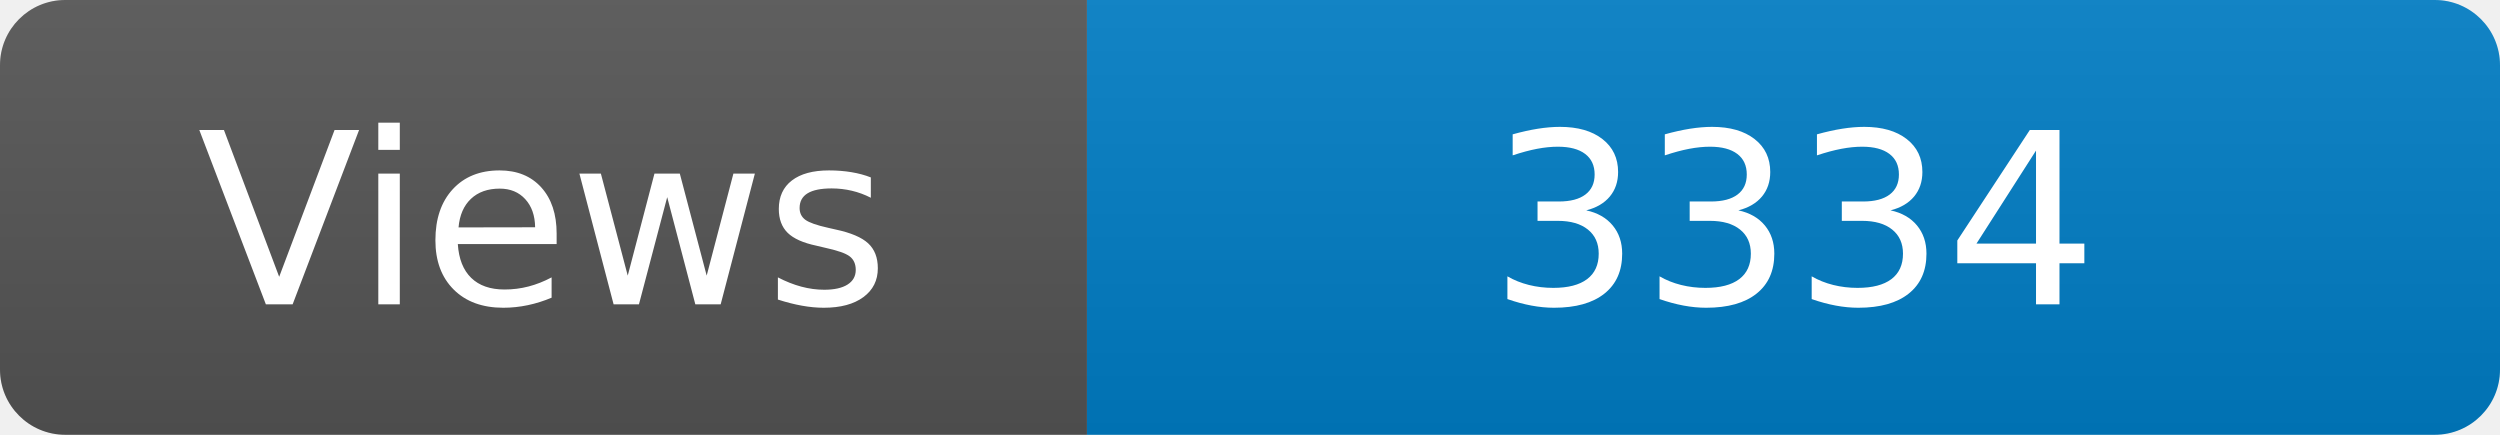
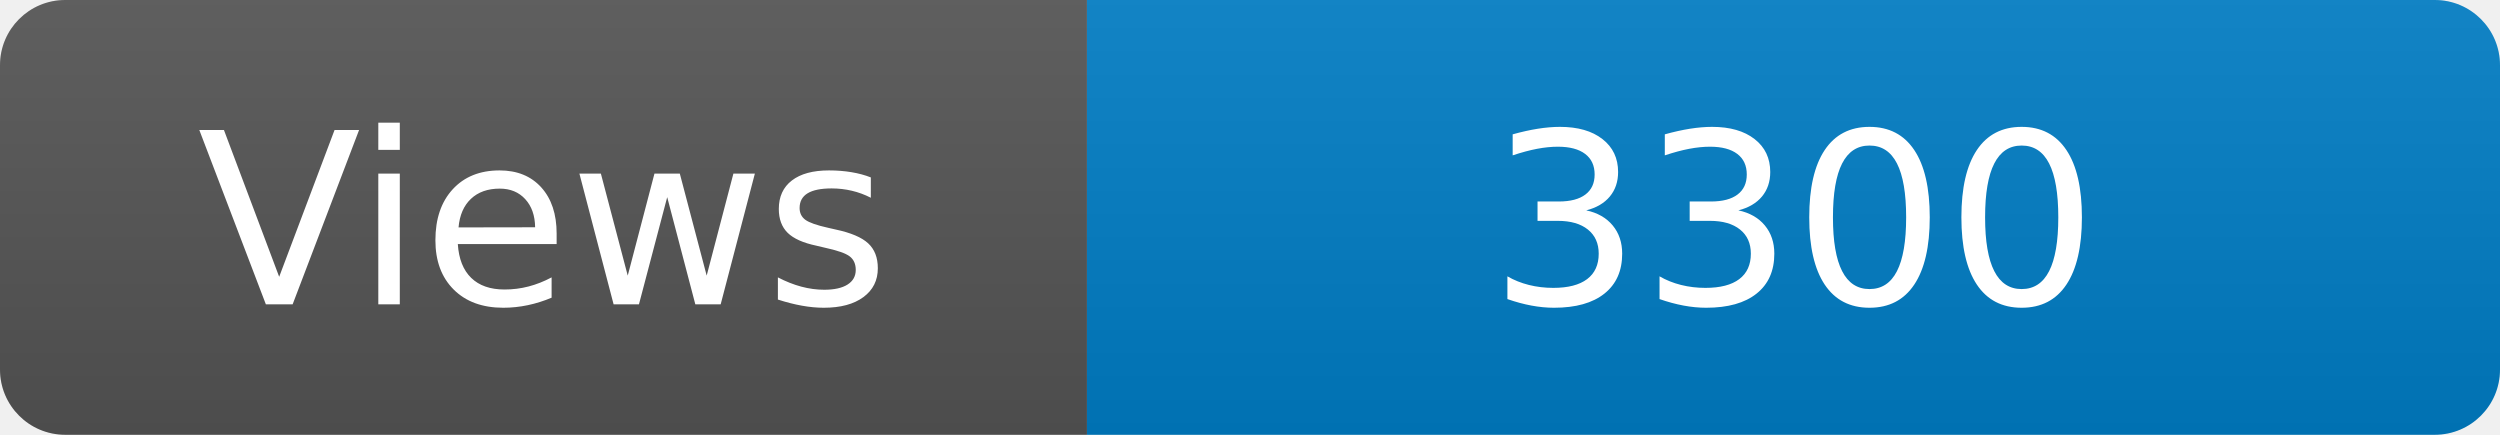
<svg xmlns="http://www.w3.org/2000/svg" width="115" height="20" role="img" aria-label="Maintained?: yes">
  <linearGradient id="s" x2="0" y2="100%">
    <stop offset="0" stop-color="#bbb" stop-opacity=".1" />
    <stop offset="1" stop-opacity=".1" />
  </linearGradient>
  <clipPath id="r">
    <rect width="115" height="20" rx="3" fill="#fff" />
  </clipPath>
  <g clip-path="url(#r)">
    <rect width="50" height="20" fill="#555" />
    <rect x="50" width="160" height="20" fill="#007ec6" />
    <rect width="115" height="20" fill="url(#s)" />
  </g>
  <g fill="#fff" text-anchor="middle" font-family="Verdana,Geneva,DejaVu Sans,sans-serif" font-size="110">
    <text x="250" y="140" transform="scale(.1)" fill="#fff">Views</text>
-     <text x="825" y="140" transform="scale(.1)" fill="#fff">3334</text>
+     <text x="825" y="140" transform="scale(.1)" fill="#fff">3300</text>
  </g>
</svg>
